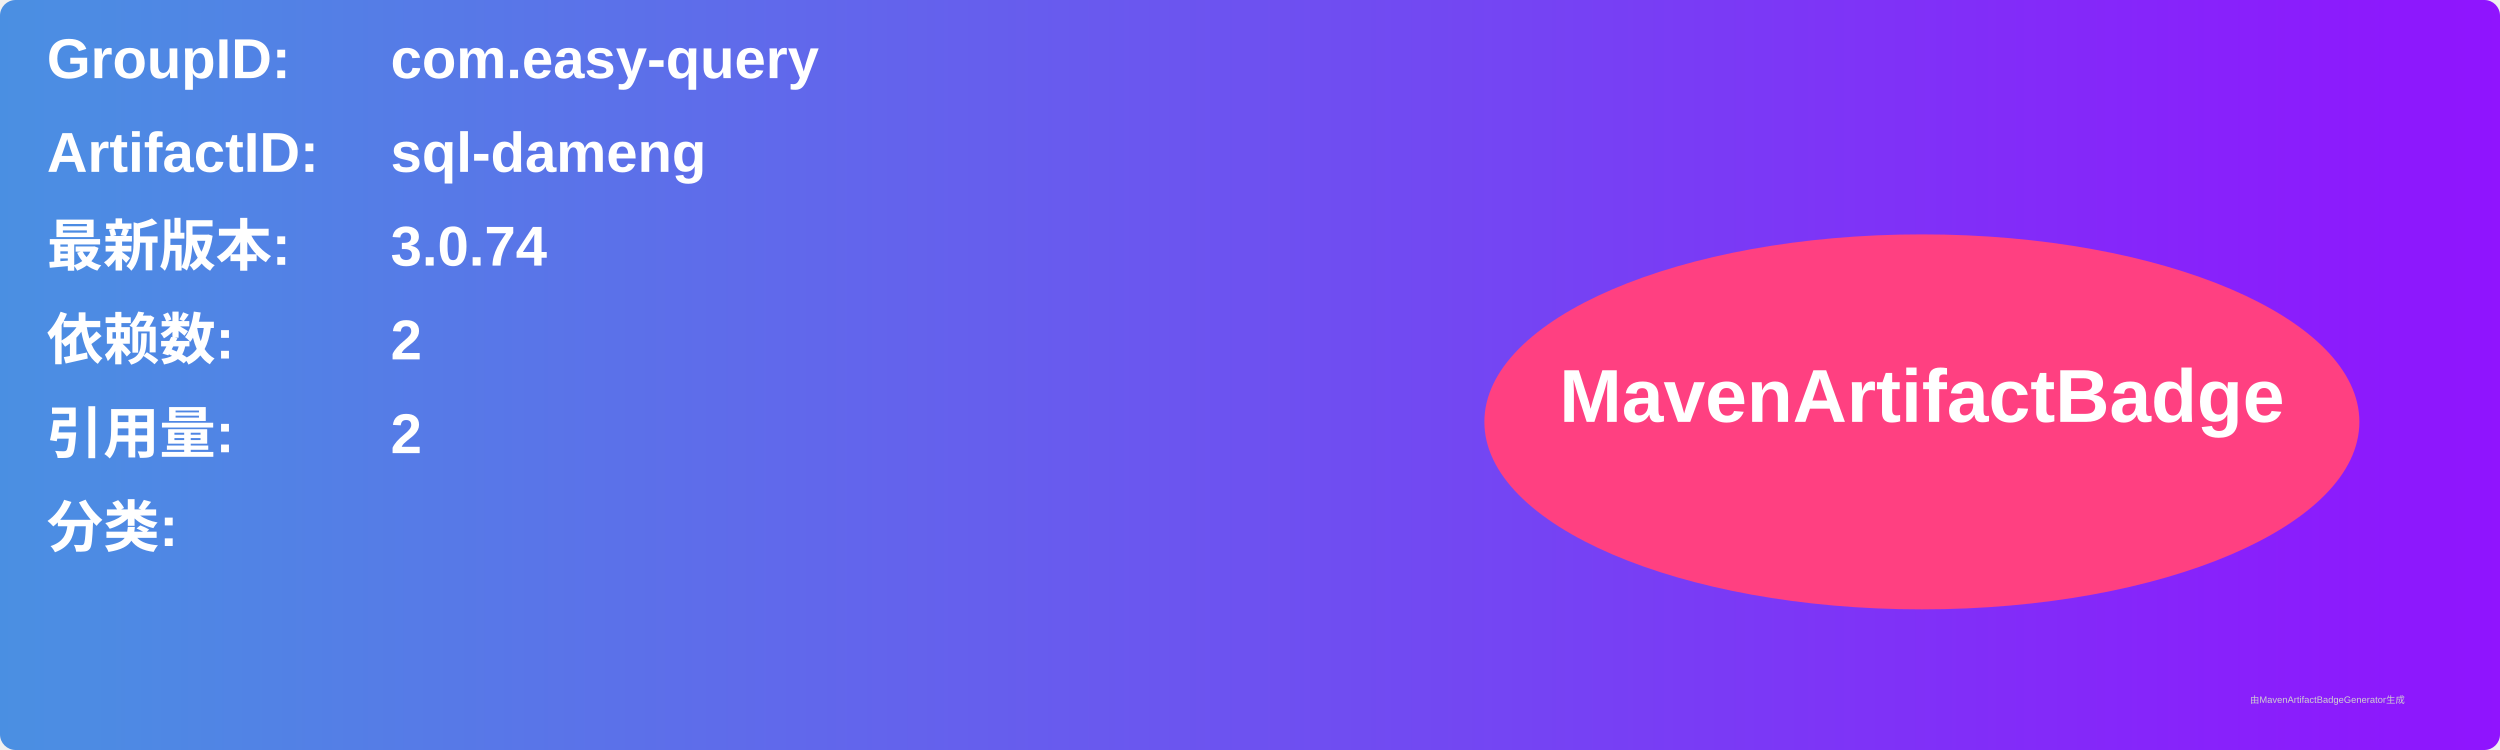
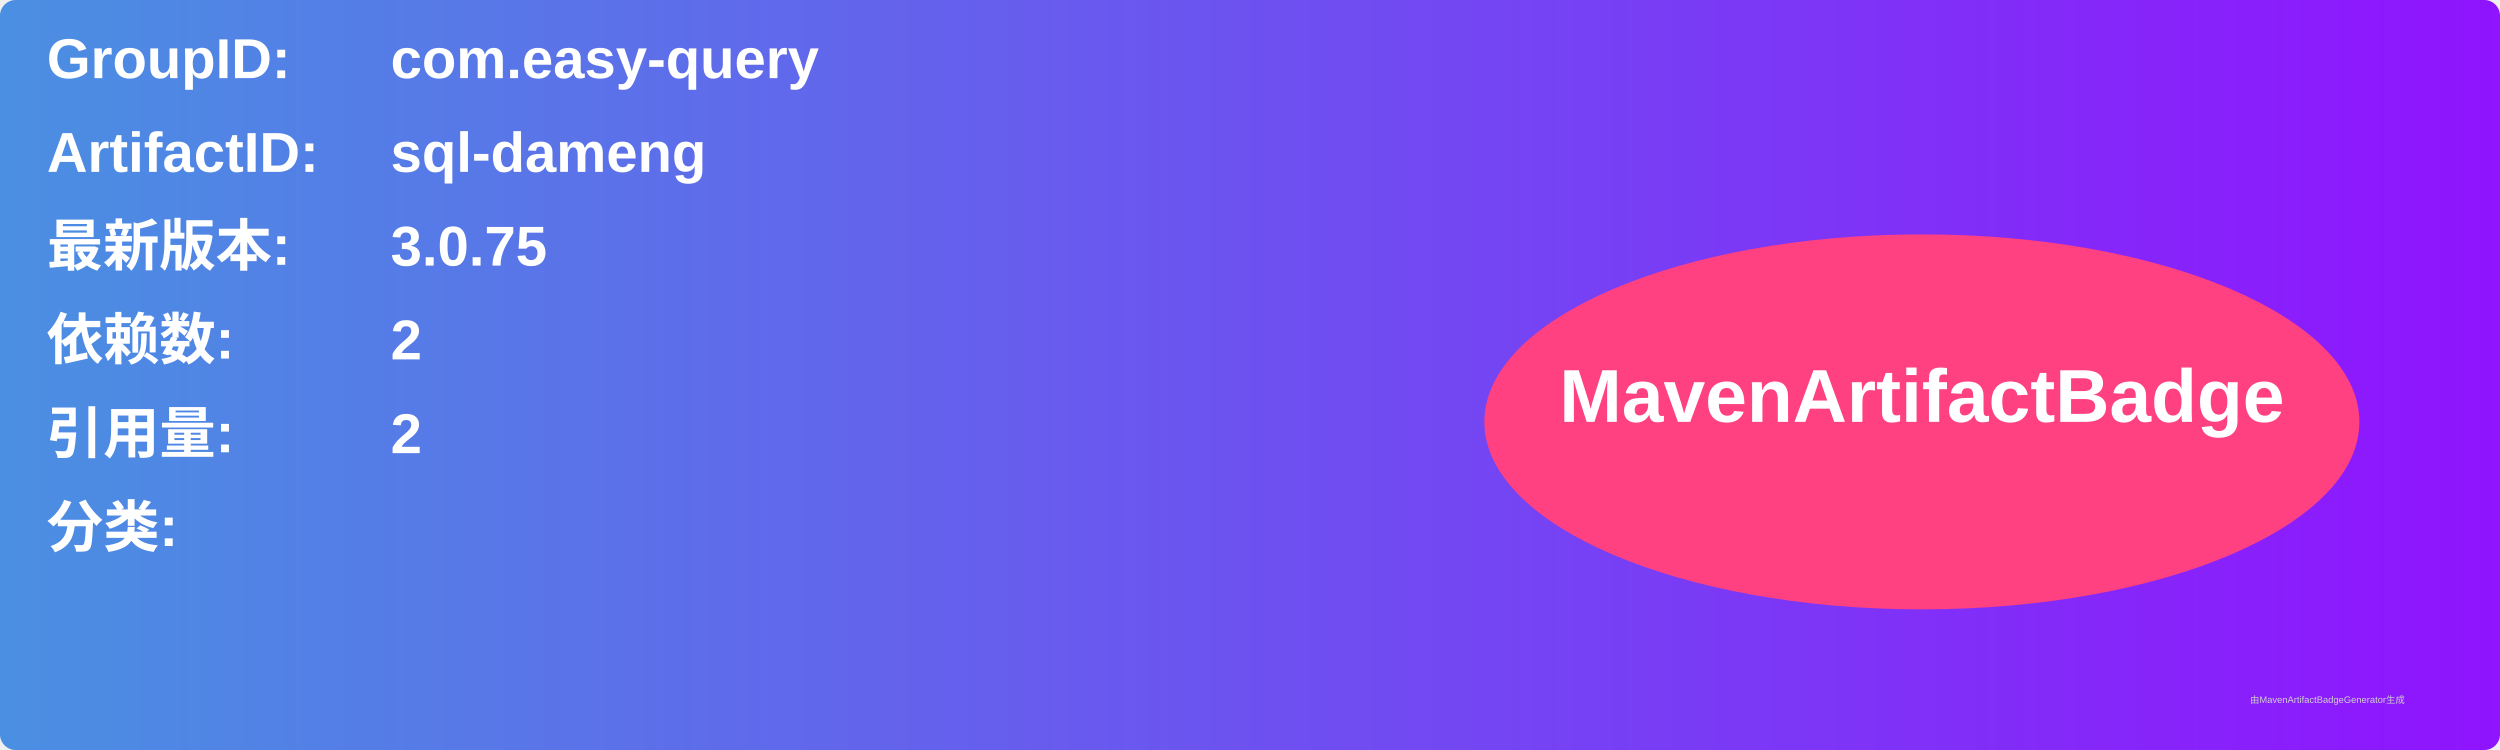
<svg xmlns="http://www.w3.org/2000/svg" width="800" height="240" viewBox="0 0 800 240">
  <linearGradient id="grad" x1="0%" y1="0%" x2="100%" y2="0%">
    <stop offset="0%" stop-color="#4a90e2" />
    <stop offset="100%" stop-color="#9013fe" />
  </linearGradient>
  <rect width="100%" height="100%" rx="5" ry="5" fill="url(#grad)" />
  <g transform="translate(15, 15)">
    <text x="0" y="10" font-family="Arial" font-size="18" fill="white" font-weight="bold" width="260">GroupID:</text>
    <text x="110" y="10" font-family="Arial" font-size="18" fill="white" font-weight="bold" width="460">com.easy-query</text>
    <text x="0" y="40" font-family="Arial" font-size="18" fill="white" font-weight="bold" width="260">ArtifactID:</text>
    <text x="110" y="40" font-family="Arial" font-size="18" fill="white" font-weight="bold" width="460">sql-dameng</text>
    <text x="0" y="70" font-family="Arial" font-size="18" fill="white" font-weight="bold">最新版本:</text>
    <text x="110" y="70" font-family="Arial" font-size="18" fill="white" font-weight="bold">
-       <tspan font-weight="bold">3.0.74</tspan>
+       <tspan font-weight="bold">3.0.75</tspan>
    </text>
    <text x="0" y="100" font-family="Arial" font-size="18" fill="white" font-weight="bold">依赖数: </text>
    <text x="110" y="100" font-family="Arial" font-size="18" fill="white">
      <tspan font-weight="bold">2</tspan>
    </text>
    <text x="0" y="130" font-family="Arial" font-size="18" fill="white" font-weight="bold">引用量: </text>
    <text x="110" y="130" font-family="Arial" font-size="18" fill="white">
      <tspan font-weight="bold">2</tspan>
    </text>
    <text x="0" y="160" font-family="Arial" font-size="18" fill="white" font-weight="bold">分类:</text>
    <text x="10" y="190" font-family="Arial" font-size="10" fill="white">
      <tspan font-weight="bold" />
    </text>
    <ellipse cx="600" cy="120" rx="140" ry="60" fill="#ff4081" />
    <text x="600" y="120" text-anchor="middle" font-family="Arial" font-size="24" fill="white" font-weight="bold">MavenArtifactBadge</text>
  </g>
  <text x="720" y="225" font-family="Arial" font-size="3" fill="#d0d0d0">由MavenArtifactBadgeGenerator生成</text>
</svg>
